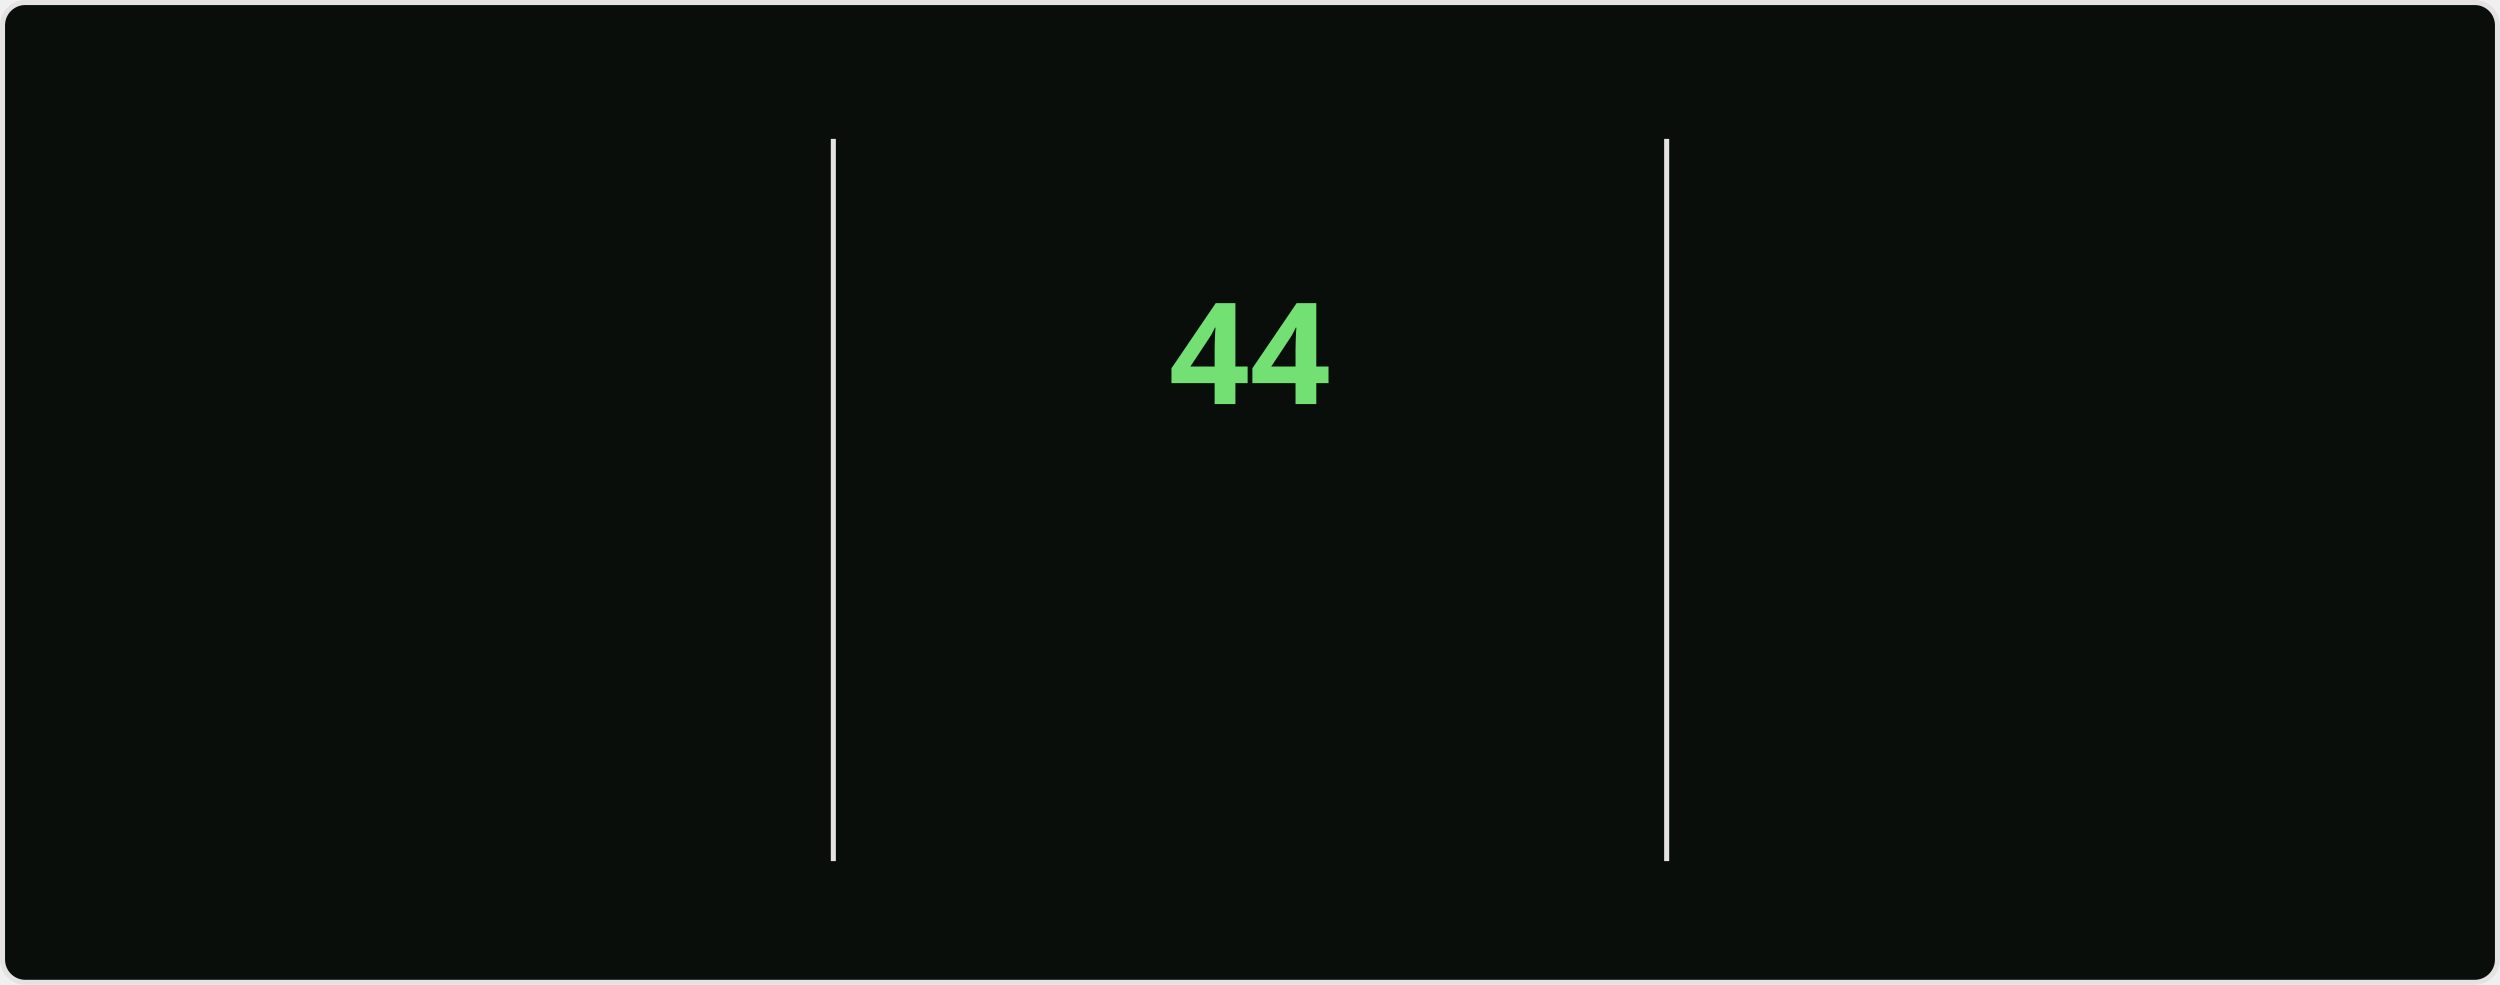
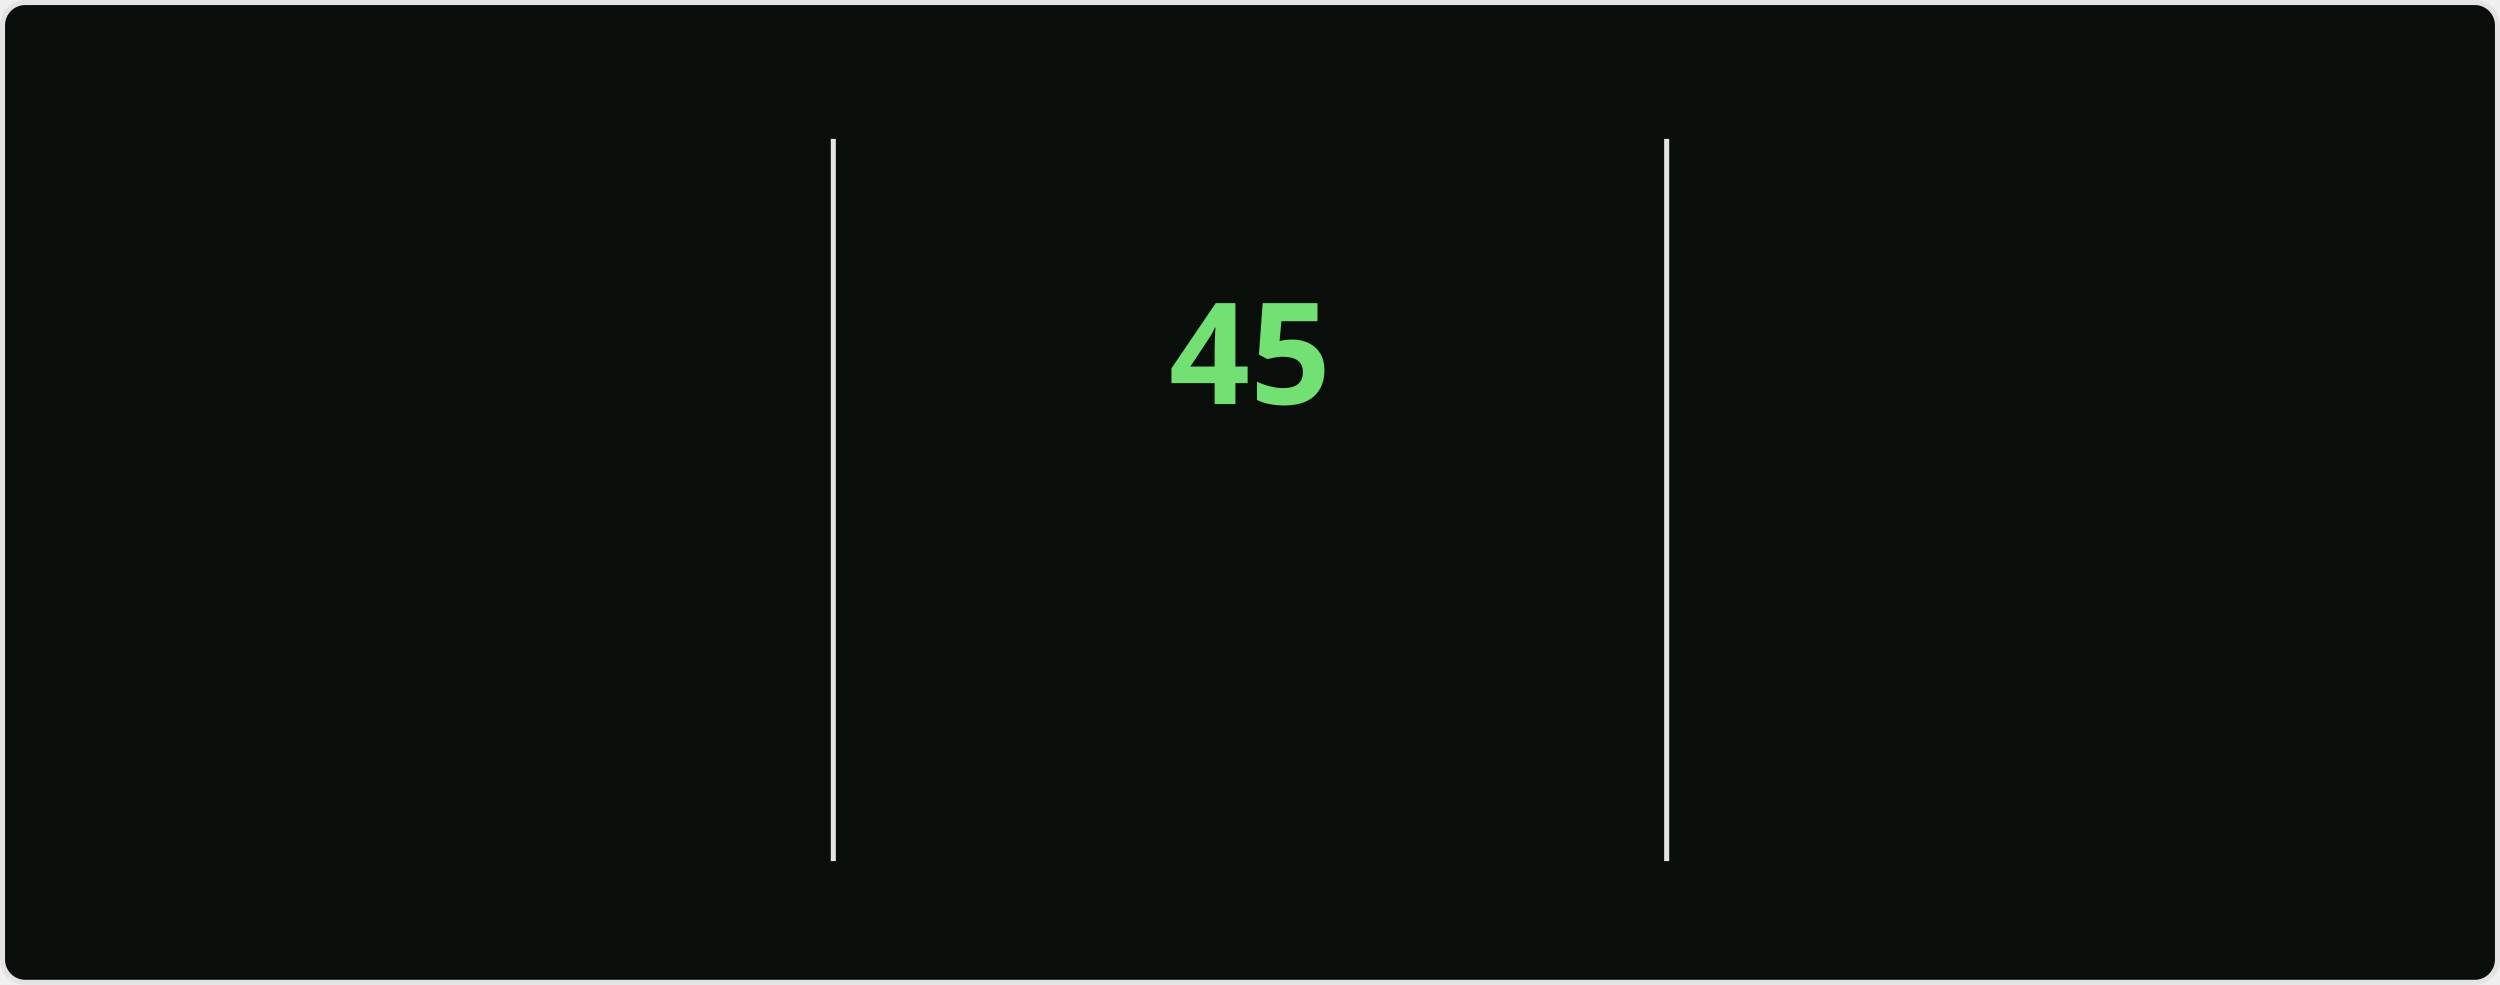
<svg xmlns="http://www.w3.org/2000/svg" style="isolation: isolate" viewBox="0 0 495 195" width="495px" height="195px" direction="ltr">
  <style>
    @keyframes currstreak {
      0% { font-size: 3px; opacity: 0.2; }
      80% { font-size: 34px; opacity: 1; }
      100% { font-size: 28px; opacity: 1; }
    }
    @keyframes fadein {
      0% { opacity: 0; }
      100% { opacity: 1; }
    }
    .big-number {
      font-family: "Segoe UI", Ubuntu, sans-serif;
      font-weight: 700;
      font-size: 28px;
      fill: #bfd5b5;
    }
    .label {
      font-family: "Segoe UI", Ubuntu, sans-serif;
      font-weight: 400;
      font-size: 14px;
      fill: #bfd5b5;
    }
    .range-text {
      font-family: "Segoe UI", Ubuntu, sans-serif;
      font-weight: 400;
      font-size: 12px;
      fill: #8db87a;
    }
    .current-streak-num {
      font-family: "Segoe UI", Ubuntu, sans-serif;
      font-weight: 700;
      font-size: 28px;
      fill: #72e072;
    }</style>
  <defs>
    <clipPath id="outer_rectangle">
      <rect width="495" height="195" rx="4.5" />
    </clipPath>
    <mask id="mask_out_ring_behind_fire">
      <rect width="495" height="195" fill="white" />
      <ellipse id="mask-ellipse" cx="247.5" cy="32" rx="13" ry="18" fill="black" />
    </mask>
  </defs>
  <g clip-path="url(#outer_rectangle)">
    <g style="isolation: isolate">
      <rect fill="#0a0e0a" rx="4.5" x="0.5" y="0.5" width="494" height="194" stroke="#e4e2e2" />
    </g>
    <g style="isolation: isolate">
      <line x1="165" y1="28" x2="165" y2="170" vector-effect="non-scaling-stroke" stroke-width="1" stroke="#e4e2e2" stroke-linejoin="miter" stroke-linecap="square" stroke-miterlimit="3" />
      <line x1="330" y1="28" x2="330" y2="170" vector-effect="non-scaling-stroke" stroke-width="1" stroke="#e4e2e2" stroke-linejoin="miter" stroke-linecap="square" stroke-miterlimit="3" />
    </g>
    <g style="isolation: isolate">
      <g transform="translate(82.5, 48)">
        <text x="0" y="32" stroke-width="0" text-anchor="middle" class="big-number" style="opacity: 0; animation: fadein 0.5s linear forwards 0.6s">
            4.2K
          </text>
      </g>
      <g transform="translate(82.5, 84)">
        <text x="0" y="32" stroke-width="0" text-anchor="middle" class="label" style="opacity: 0; animation: fadein 0.5s linear forwards 0.7s">
            Total Contributions
          </text>
      </g>
      <g transform="translate(82.5, 114)">
        <text x="0" y="32" stroke-width="0" text-anchor="middle" class="range-text" style="opacity: 0; animation: fadein 0.5s linear forwards 0.8s">
            Oct 26 - Present
          </text>
      </g>
    </g>
    <g style="isolation: isolate">
      <g mask="url(#mask_out_ring_behind_fire)">
        <circle cx="247.5" cy="71" r="40" fill="none" stroke="#bfd5b5" stroke-width="5" style="opacity: 0; animation: fadein 0.5s linear forwards 0.4s" />
      </g>
      <g transform="translate(247.5, 19.5)" stroke-opacity="0" style="opacity: 0; animation: fadein 0.5s linear forwards 0.6s">
        <path d="M -12 -0.5 L 15 -0.5 L 15 23.5 L -12 23.5 L -12 -0.5 Z" fill="none" />
        <path d="M 1.5 0.67 C 1.5 0.67 2.24 3.32 2.24 5.47 C 2.24 7.53 0.89 9.2 -1.17 9.2 C -3.23 9.2 -4.79 7.53 -4.79 5.47 L -4.76 5.11 C -6.78 7.51 -8 10.62 -8 13.99 C -8 18.41 -4.42 22 0 22 C 4.42 22 8 18.41 8 13.99 C 8 8.6 5.41 3.79 1.5 0.67 Z M -0.29 19 C -2.07 19 -3.51 17.6 -3.51 15.86 C -3.51 14.24 -2.46 13.1 -0.7 12.74 C 1.07 12.38 2.9 11.53 3.92 10.16 C 4.31 11.45 4.51 12.81 4.51 14.2 C 4.51 16.85 2.36 19 -0.29 19 Z" fill="#bfd5b5" stroke-opacity="0" />
      </g>
      <g transform="translate(247.5, 48)">
        <text x="0" y="32" stroke-width="0" text-anchor="middle" class="current-streak-num" style="animation: currstreak 0.6s linear forwards">
-             44
+             45
          </text>
      </g>
      <g transform="translate(247.5, 108)">
        <text x="0" y="32" stroke-width="0" text-anchor="middle" class="label" style="opacity: 0; animation: fadein 0.5s linear forwards 0.9s">
            Current Streak
          </text>
      </g>
      <g transform="translate(247.5, 145)">
        <text x="0" y="21" stroke-width="0" text-anchor="middle" class="range-text" style="opacity: 0; animation: fadein 0.5s linear forwards 0.9s">
-             Sep 16 - Oct 29
+             Sep 16 - Oct 30
          </text>
      </g>
    </g>
    <g style="isolation: isolate">
      <g transform="translate(412.5, 48)">
        <text x="0" y="32" stroke-width="0" text-anchor="middle" class="big-number" style="opacity: 0; animation: fadein 0.5s linear forwards 1.2s">
-             44
+             45
          </text>
      </g>
      <g transform="translate(412.5, 84)">
        <text x="0" y="32" stroke-width="0" text-anchor="middle" class="label" style="opacity: 0; animation: fadein 0.5s linear forwards 1.3s">
            Longest Streak
          </text>
      </g>
      <g transform="translate(412.5, 114)">
        <text x="0" y="32" stroke-width="0" text-anchor="middle" class="range-text" style="opacity: 0; animation: fadein 0.5s linear forwards 1.4s">
-             Sep 16 - Oct 29
+             Sep 16 - Oct 30
          </text>
      </g>
    </g>
  </g>
</svg>
